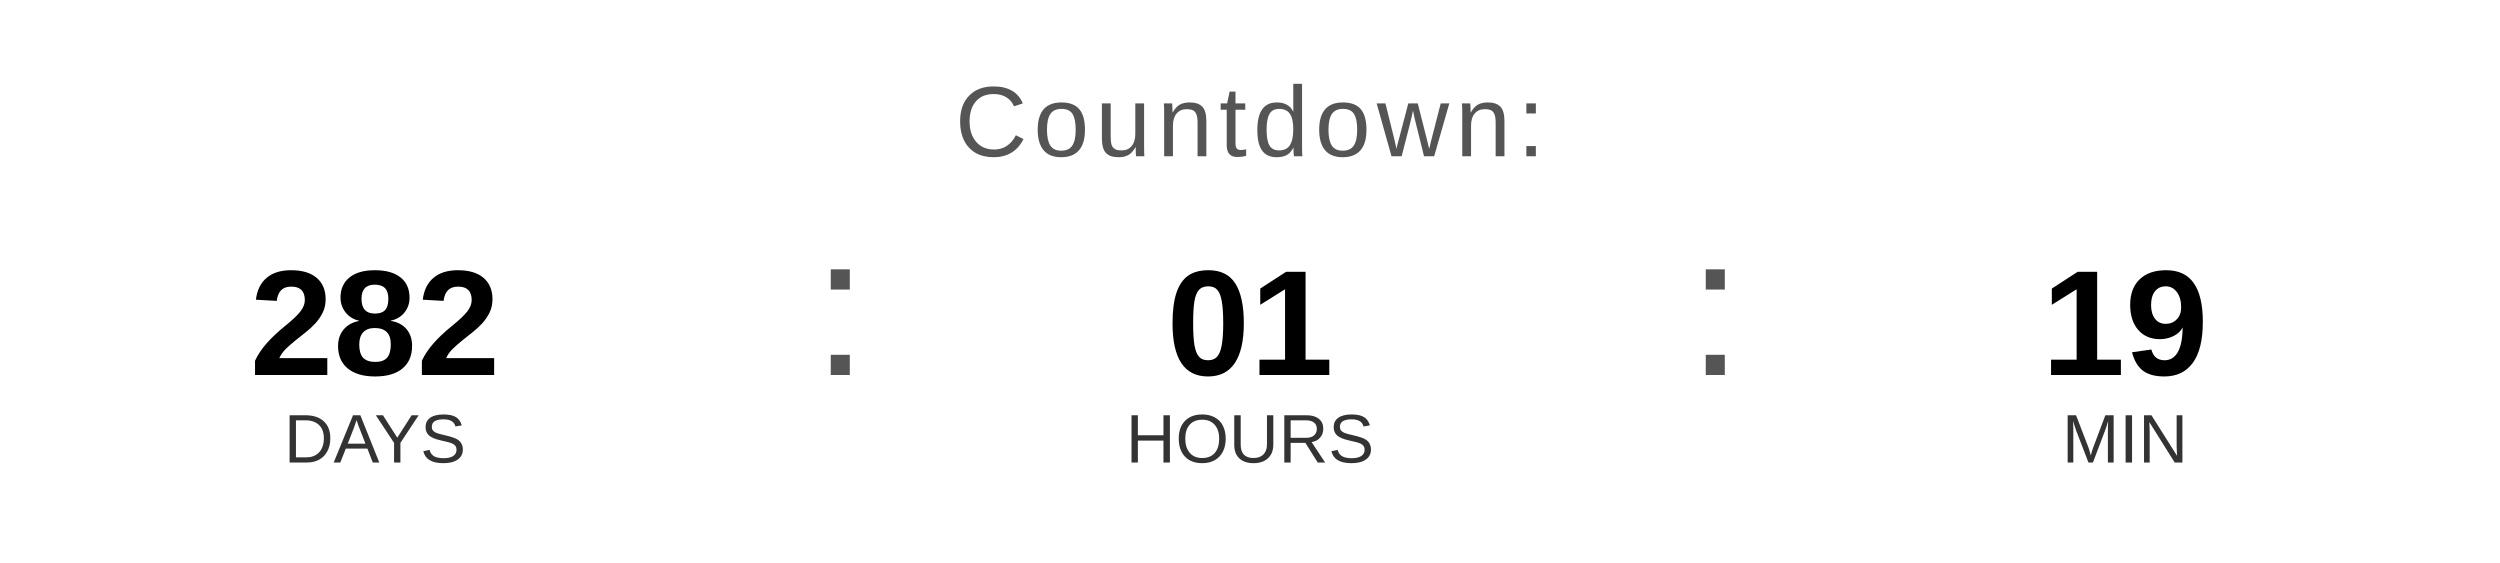
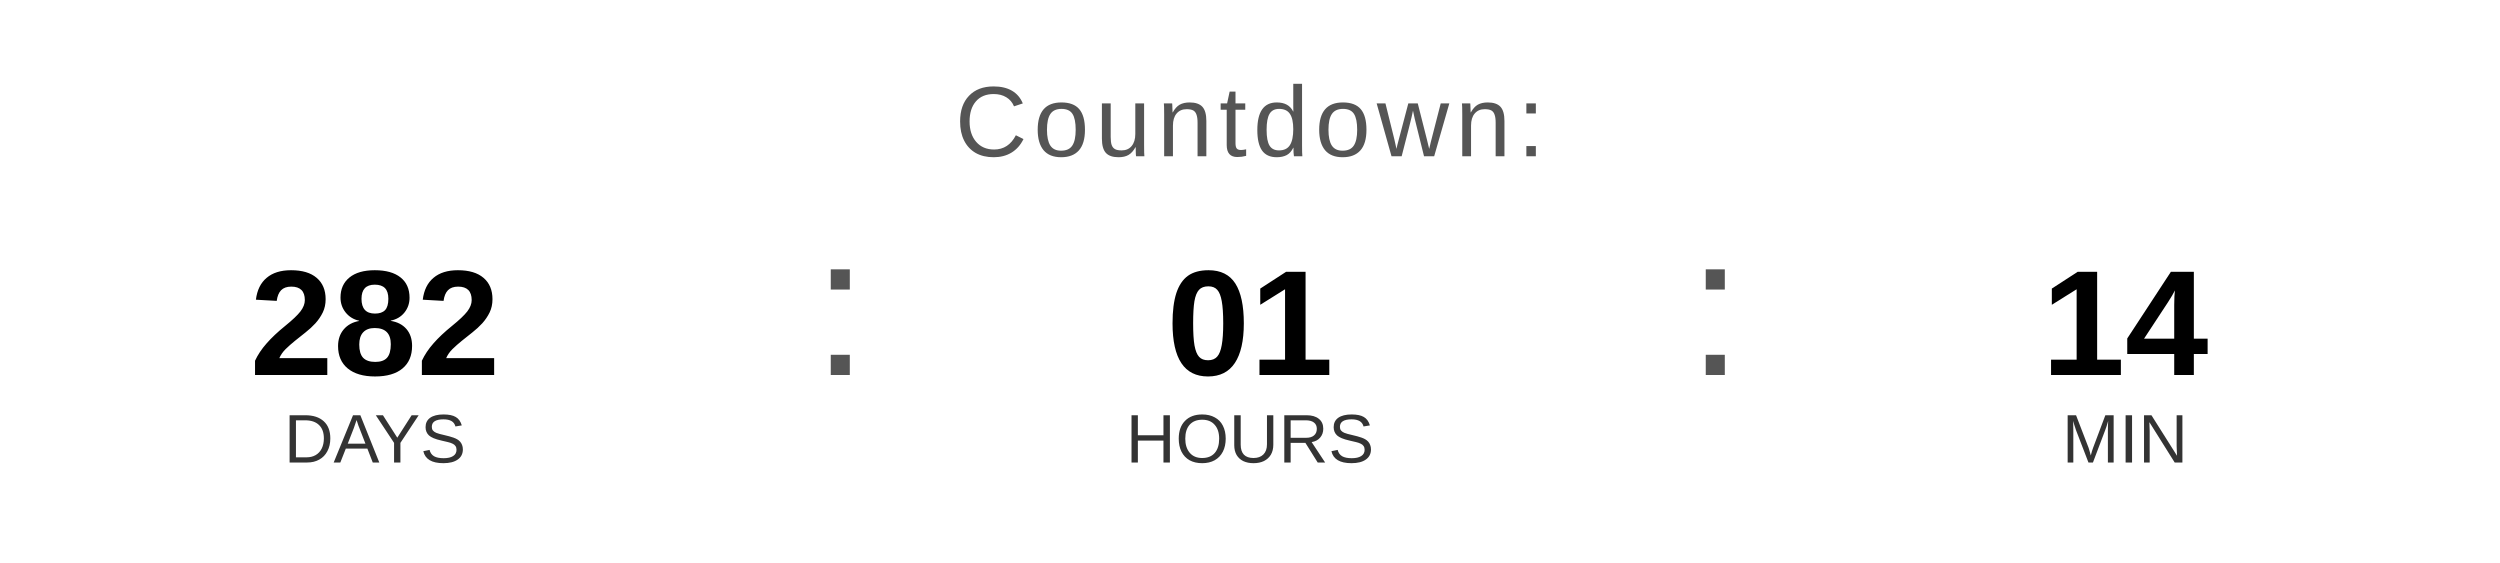
<svg xmlns="http://www.w3.org/2000/svg" width="400" height="90" viewBox="0 0 400 90">
  <text x="200" y="25" font-family="Arial, Helvetica, sans-serif" font-size="16" fill="#555555" text-anchor="middle" letter-spacing="1">
    Countdown:
  </text>
  <text x="60" y="60" font-family="Arial, Helvetica, sans-serif" font-size="24" font-weight="bold" fill="#000000" text-anchor="middle">282</text>
  <text x="60" y="74" font-family="Arial, Helvetica, sans-serif" font-size="11" fill="#333333" text-anchor="middle">DAYS</text>
  <text x="130" y="60" font-family="Arial, sans-serif" font-size="32" fill="#555555">:</text>
  <text x="200" y="60" font-family="Arial, Helvetica, sans-serif" font-size="24" font-weight="bold" fill="#000000" text-anchor="middle">01</text>
  <text x="200" y="74" font-family="Arial, Helvetica, sans-serif" font-size="11" fill="#333333" text-anchor="middle">HOURS</text>
  <text x="270" y="60" font-family="Arial, sans-serif" font-size="32" fill="#555555">:</text>
-   <text x="340" y="60" font-family="Arial, Helvetica, sans-serif" font-size="24" font-weight="bold" fill="#000000" text-anchor="middle">19</text>
+   <text x="340" y="60" font-family="Arial, Helvetica, sans-serif" font-size="24" font-weight="bold" fill="#000000" text-anchor="middle">14</text>
  <text x="340" y="74" font-family="Arial, Helvetica, sans-serif" font-size="11" fill="#333333" text-anchor="middle">MIN</text>
</svg>
